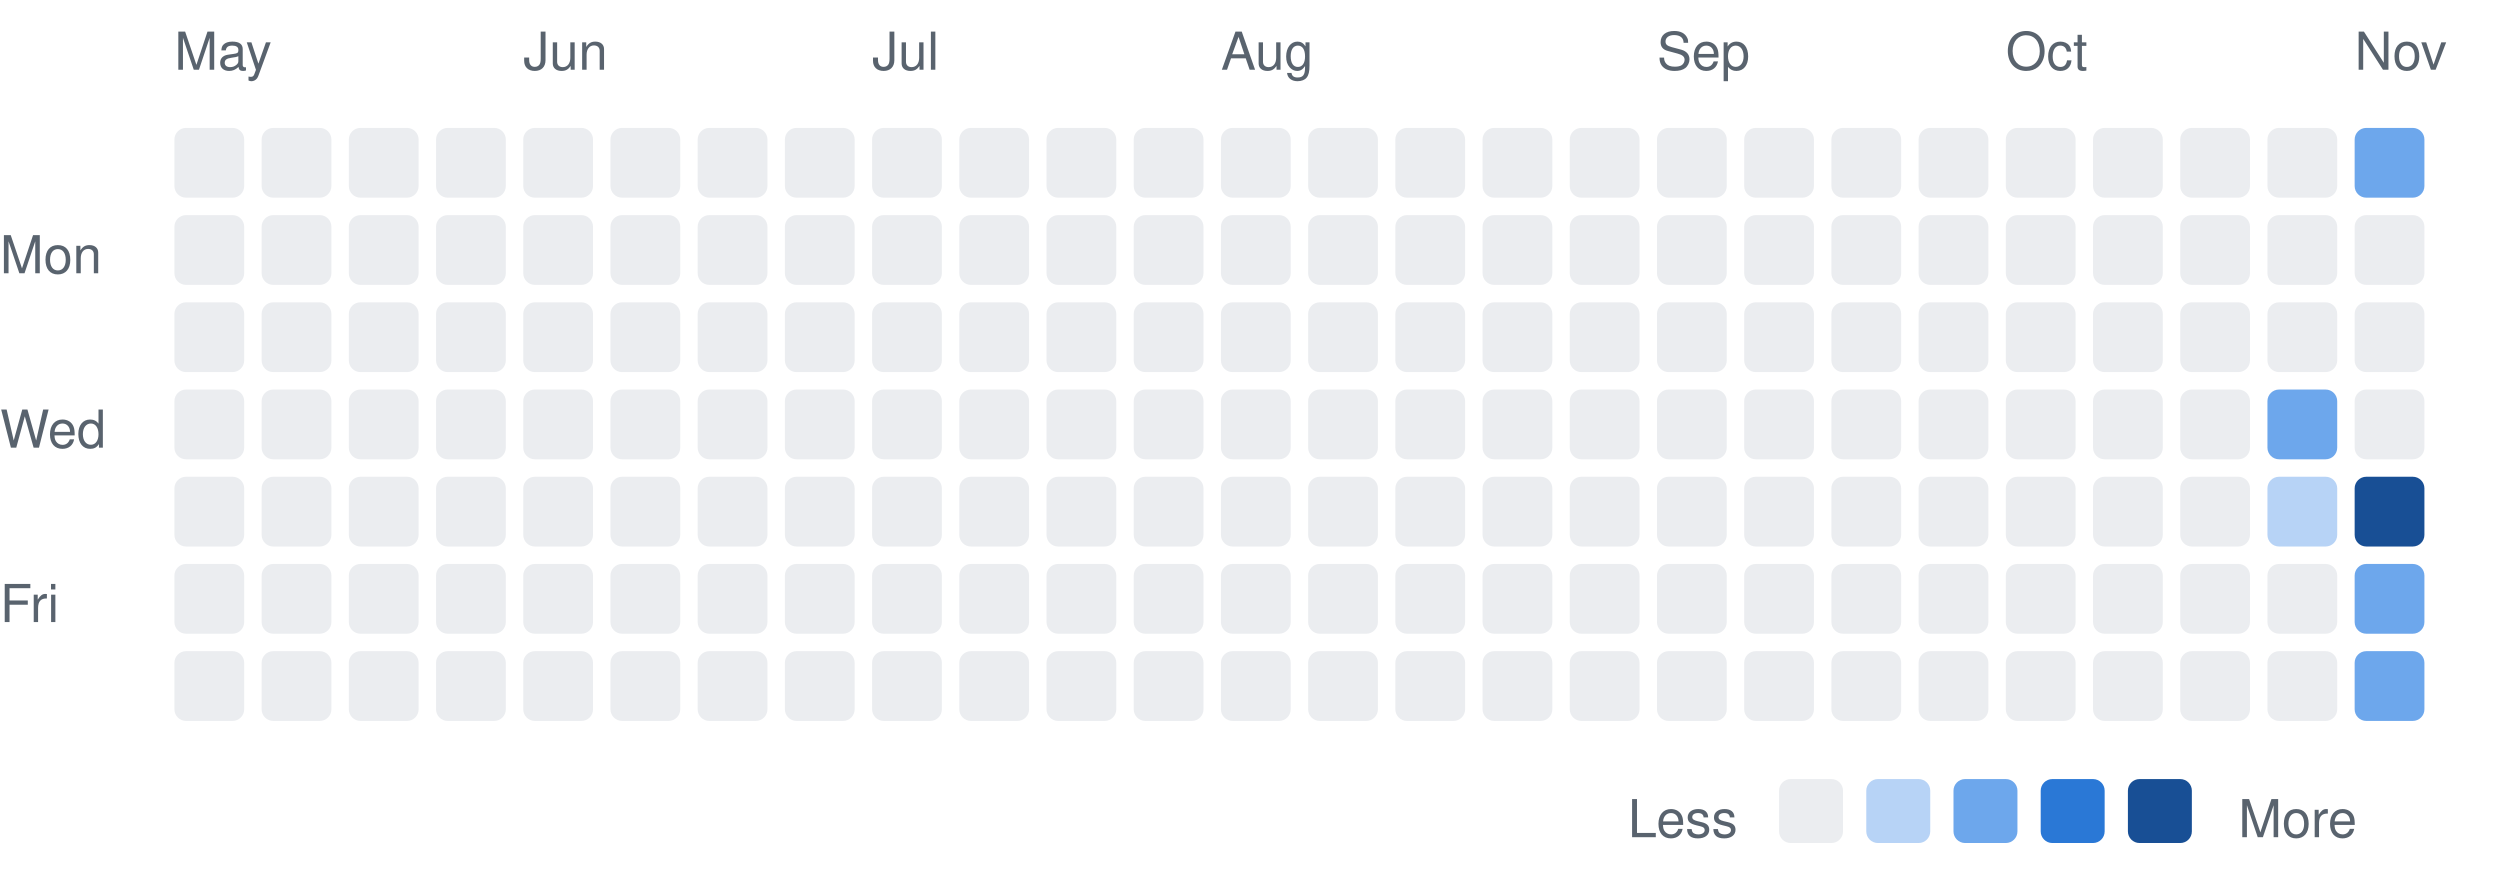
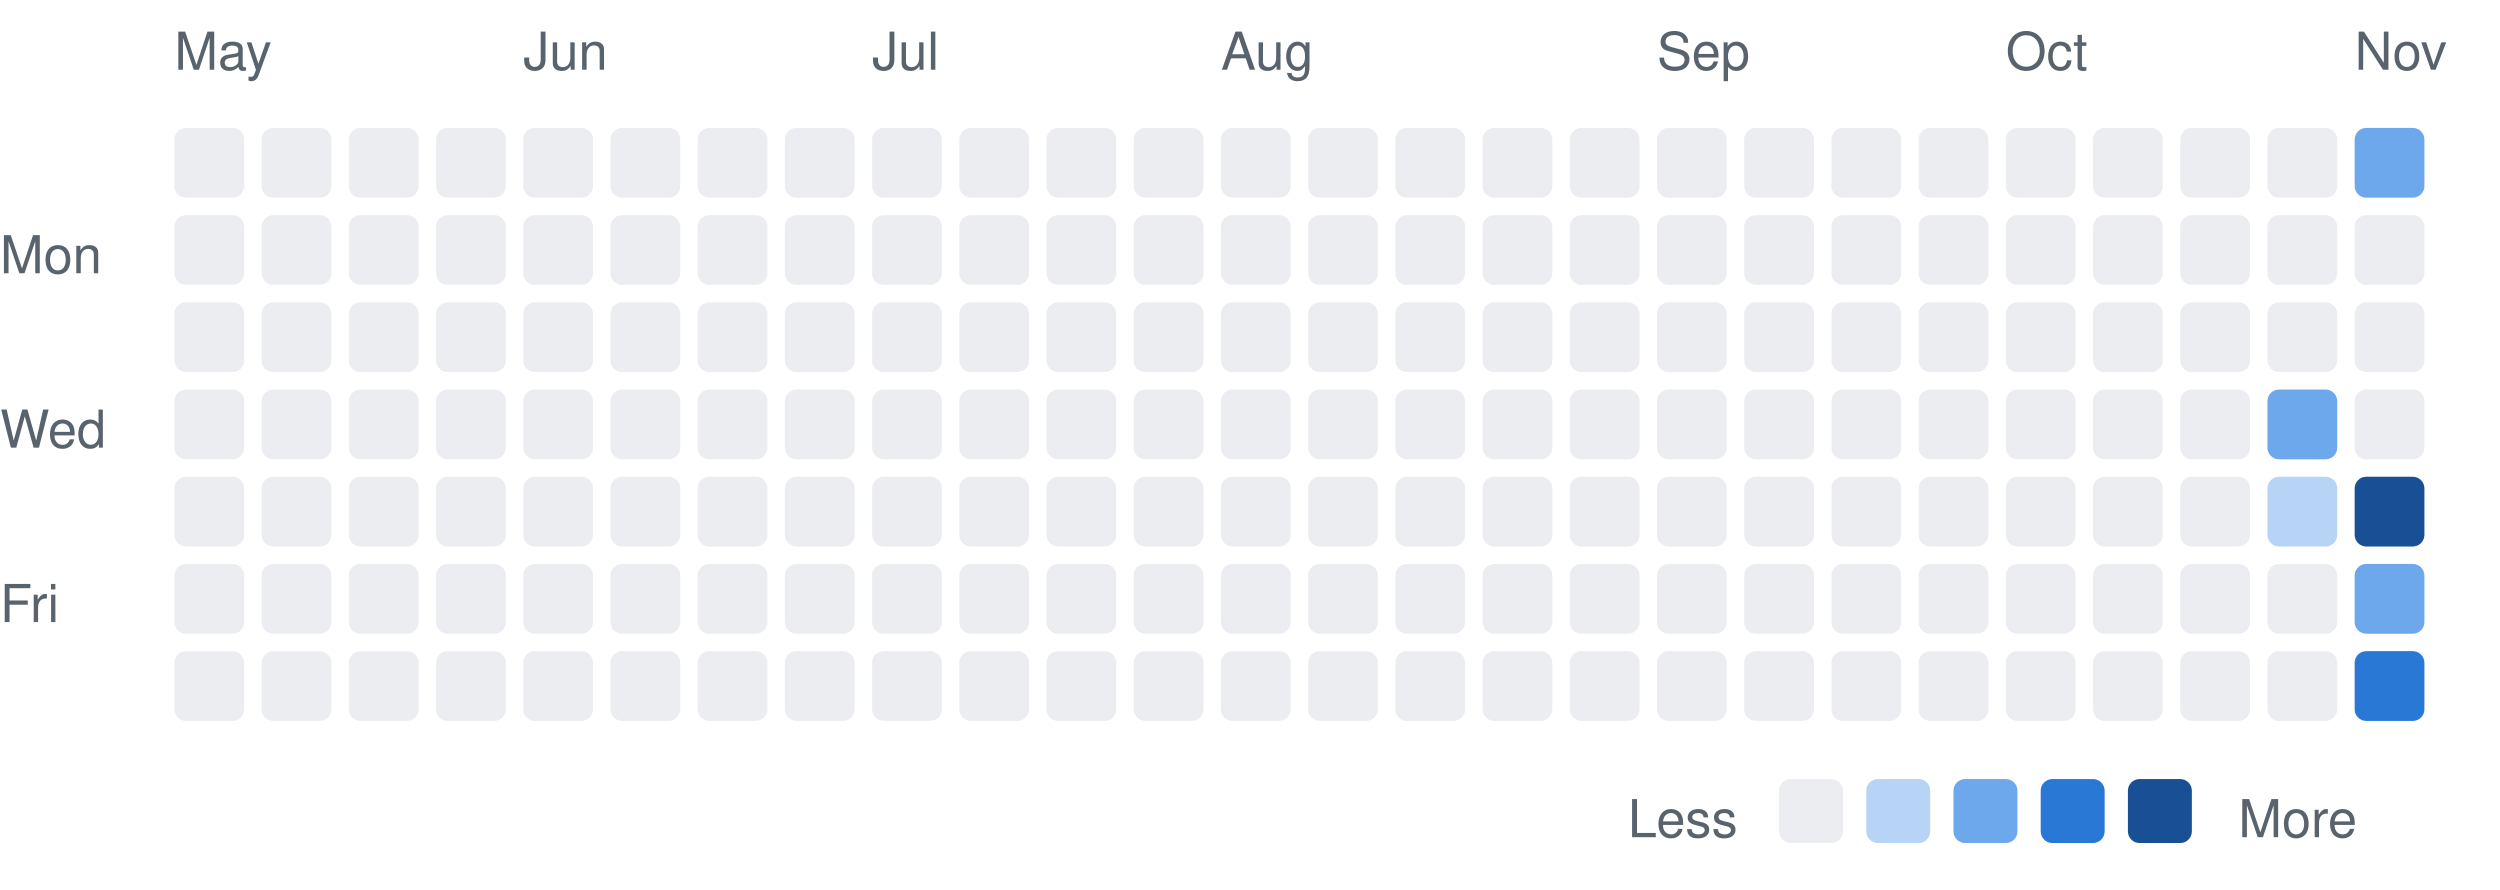
<svg xmlns="http://www.w3.org/2000/svg" width="430" height="153" viewBox="0 0 430 153" font-family="-apple-system,BlinkMacSystemFont,Segoe UI,Helvetica,Arial,sans-serif">
  <text x="0" y="47" font-size="9" fill="#59636e">Mon</text>
  <text x="0" y="77" font-size="9" fill="#59636e">Wed</text>
  <text x="0" y="107" font-size="9" fill="#59636e">Fri</text>
  <text x="30" y="12" font-size="9" fill="#59636e">May</text>
  <rect x="30" y="22" width="12" height="12" rx="2" fill="#ebedf0" />
  <rect x="30" y="37" width="12" height="12" rx="2" fill="#ebedf0" />
  <rect x="30" y="52" width="12" height="12" rx="2" fill="#ebedf0" />
  <rect x="30" y="67" width="12" height="12" rx="2" fill="#ebedf0" />
  <rect x="30" y="82" width="12" height="12" rx="2" fill="#ebedf0" />
  <rect x="30" y="97" width="12" height="12" rx="2" fill="#ebedf0" />
  <rect x="30" y="112" width="12" height="12" rx="2" fill="#ebedf0" />
  <rect x="45" y="22" width="12" height="12" rx="2" fill="#ebedf0" />
  <rect x="45" y="37" width="12" height="12" rx="2" fill="#ebedf0" />
  <rect x="45" y="52" width="12" height="12" rx="2" fill="#ebedf0" />
  <rect x="45" y="67" width="12" height="12" rx="2" fill="#ebedf0" />
  <rect x="45" y="82" width="12" height="12" rx="2" fill="#ebedf0" />
  <rect x="45" y="97" width="12" height="12" rx="2" fill="#ebedf0" />
  <rect x="45" y="112" width="12" height="12" rx="2" fill="#ebedf0" />
  <rect x="60" y="22" width="12" height="12" rx="2" fill="#ebedf0" />
  <rect x="60" y="37" width="12" height="12" rx="2" fill="#ebedf0" />
  <rect x="60" y="52" width="12" height="12" rx="2" fill="#ebedf0" />
  <rect x="60" y="67" width="12" height="12" rx="2" fill="#ebedf0" />
  <rect x="60" y="82" width="12" height="12" rx="2" fill="#ebedf0" />
  <rect x="60" y="97" width="12" height="12" rx="2" fill="#ebedf0" />
  <rect x="60" y="112" width="12" height="12" rx="2" fill="#ebedf0" />
  <rect x="75" y="22" width="12" height="12" rx="2" fill="#ebedf0" />
  <rect x="75" y="37" width="12" height="12" rx="2" fill="#ebedf0" />
  <rect x="75" y="52" width="12" height="12" rx="2" fill="#ebedf0" />
  <rect x="75" y="67" width="12" height="12" rx="2" fill="#ebedf0" />
  <rect x="75" y="82" width="12" height="12" rx="2" fill="#ebedf0" />
  <rect x="75" y="97" width="12" height="12" rx="2" fill="#ebedf0" />
  <rect x="75" y="112" width="12" height="12" rx="2" fill="#ebedf0" />
  <text x="90" y="12" font-size="9" fill="#59636e">Jun</text>
  <rect x="90" y="22" width="12" height="12" rx="2" fill="#ebedf0" />
  <rect x="90" y="37" width="12" height="12" rx="2" fill="#ebedf0" />
  <rect x="90" y="52" width="12" height="12" rx="2" fill="#ebedf0" />
  <rect x="90" y="67" width="12" height="12" rx="2" fill="#ebedf0" />
  <rect x="90" y="82" width="12" height="12" rx="2" fill="#ebedf0" />
  <rect x="90" y="97" width="12" height="12" rx="2" fill="#ebedf0" />
  <rect x="90" y="112" width="12" height="12" rx="2" fill="#ebedf0" />
  <rect x="105" y="22" width="12" height="12" rx="2" fill="#ebedf0" />
  <rect x="105" y="37" width="12" height="12" rx="2" fill="#ebedf0" />
  <rect x="105" y="52" width="12" height="12" rx="2" fill="#ebedf0" />
  <rect x="105" y="67" width="12" height="12" rx="2" fill="#ebedf0" />
  <rect x="105" y="82" width="12" height="12" rx="2" fill="#ebedf0" />
  <rect x="105" y="97" width="12" height="12" rx="2" fill="#ebedf0" />
  <rect x="105" y="112" width="12" height="12" rx="2" fill="#ebedf0" />
  <rect x="120" y="22" width="12" height="12" rx="2" fill="#ebedf0" />
  <rect x="120" y="37" width="12" height="12" rx="2" fill="#ebedf0" />
  <rect x="120" y="52" width="12" height="12" rx="2" fill="#ebedf0" />
  <rect x="120" y="67" width="12" height="12" rx="2" fill="#ebedf0" />
  <rect x="120" y="82" width="12" height="12" rx="2" fill="#ebedf0" />
  <rect x="120" y="97" width="12" height="12" rx="2" fill="#ebedf0" />
  <rect x="120" y="112" width="12" height="12" rx="2" fill="#ebedf0" />
  <rect x="135" y="22" width="12" height="12" rx="2" fill="#ebedf0" />
  <rect x="135" y="37" width="12" height="12" rx="2" fill="#ebedf0" />
  <rect x="135" y="52" width="12" height="12" rx="2" fill="#ebedf0" />
  <rect x="135" y="67" width="12" height="12" rx="2" fill="#ebedf0" />
  <rect x="135" y="82" width="12" height="12" rx="2" fill="#ebedf0" />
  <rect x="135" y="97" width="12" height="12" rx="2" fill="#ebedf0" />
  <rect x="135" y="112" width="12" height="12" rx="2" fill="#ebedf0" />
  <text x="150" y="12" font-size="9" fill="#59636e">Jul</text>
  <rect x="150" y="22" width="12" height="12" rx="2" fill="#ebedf0" />
  <rect x="150" y="37" width="12" height="12" rx="2" fill="#ebedf0" />
  <rect x="150" y="52" width="12" height="12" rx="2" fill="#ebedf0" />
  <rect x="150" y="67" width="12" height="12" rx="2" fill="#ebedf0" />
  <rect x="150" y="82" width="12" height="12" rx="2" fill="#ebedf0" />
  <rect x="150" y="97" width="12" height="12" rx="2" fill="#ebedf0" />
  <rect x="150" y="112" width="12" height="12" rx="2" fill="#ebedf0" />
  <rect x="165" y="22" width="12" height="12" rx="2" fill="#ebedf0" />
  <rect x="165" y="37" width="12" height="12" rx="2" fill="#ebedf0" />
  <rect x="165" y="52" width="12" height="12" rx="2" fill="#ebedf0" />
  <rect x="165" y="67" width="12" height="12" rx="2" fill="#ebedf0" />
  <rect x="165" y="82" width="12" height="12" rx="2" fill="#ebedf0" />
  <rect x="165" y="97" width="12" height="12" rx="2" fill="#ebedf0" />
  <rect x="165" y="112" width="12" height="12" rx="2" fill="#ebedf0" />
  <rect x="180" y="22" width="12" height="12" rx="2" fill="#ebedf0" />
  <rect x="180" y="37" width="12" height="12" rx="2" fill="#ebedf0" />
  <rect x="180" y="52" width="12" height="12" rx="2" fill="#ebedf0" />
  <rect x="180" y="67" width="12" height="12" rx="2" fill="#ebedf0" />
  <rect x="180" y="82" width="12" height="12" rx="2" fill="#ebedf0" />
  <rect x="180" y="97" width="12" height="12" rx="2" fill="#ebedf0" />
  <rect x="180" y="112" width="12" height="12" rx="2" fill="#ebedf0" />
  <rect x="195" y="22" width="12" height="12" rx="2" fill="#ebedf0" />
  <rect x="195" y="37" width="12" height="12" rx="2" fill="#ebedf0" />
  <rect x="195" y="52" width="12" height="12" rx="2" fill="#ebedf0" />
  <rect x="195" y="67" width="12" height="12" rx="2" fill="#ebedf0" />
  <rect x="195" y="82" width="12" height="12" rx="2" fill="#ebedf0" />
  <rect x="195" y="97" width="12" height="12" rx="2" fill="#ebedf0" />
  <rect x="195" y="112" width="12" height="12" rx="2" fill="#ebedf0" />
  <text x="210" y="12" font-size="9" fill="#59636e">Aug</text>
  <rect x="210" y="22" width="12" height="12" rx="2" fill="#ebedf0" />
  <rect x="210" y="37" width="12" height="12" rx="2" fill="#ebedf0" />
  <rect x="210" y="52" width="12" height="12" rx="2" fill="#ebedf0" />
  <rect x="210" y="67" width="12" height="12" rx="2" fill="#ebedf0" />
  <rect x="210" y="82" width="12" height="12" rx="2" fill="#ebedf0" />
  <rect x="210" y="97" width="12" height="12" rx="2" fill="#ebedf0" />
  <rect x="210" y="112" width="12" height="12" rx="2" fill="#ebedf0" />
  <rect x="225" y="22" width="12" height="12" rx="2" fill="#ebedf0" />
  <rect x="225" y="37" width="12" height="12" rx="2" fill="#ebedf0" />
  <rect x="225" y="52" width="12" height="12" rx="2" fill="#ebedf0" />
  <rect x="225" y="67" width="12" height="12" rx="2" fill="#ebedf0" />
  <rect x="225" y="82" width="12" height="12" rx="2" fill="#ebedf0" />
  <rect x="225" y="97" width="12" height="12" rx="2" fill="#ebedf0" />
  <rect x="225" y="112" width="12" height="12" rx="2" fill="#ebedf0" />
  <rect x="240" y="22" width="12" height="12" rx="2" fill="#ebedf0" />
  <rect x="240" y="37" width="12" height="12" rx="2" fill="#ebedf0" />
  <rect x="240" y="52" width="12" height="12" rx="2" fill="#ebedf0" />
  <rect x="240" y="67" width="12" height="12" rx="2" fill="#ebedf0" />
  <rect x="240" y="82" width="12" height="12" rx="2" fill="#ebedf0" />
  <rect x="240" y="97" width="12" height="12" rx="2" fill="#ebedf0" />
  <rect x="240" y="112" width="12" height="12" rx="2" fill="#ebedf0" />
  <rect x="255" y="22" width="12" height="12" rx="2" fill="#ebedf0" />
  <rect x="255" y="37" width="12" height="12" rx="2" fill="#ebedf0" />
  <rect x="255" y="52" width="12" height="12" rx="2" fill="#ebedf0" />
  <rect x="255" y="67" width="12" height="12" rx="2" fill="#ebedf0" />
  <rect x="255" y="82" width="12" height="12" rx="2" fill="#ebedf0" />
  <rect x="255" y="97" width="12" height="12" rx="2" fill="#ebedf0" />
  <rect x="255" y="112" width="12" height="12" rx="2" fill="#ebedf0" />
  <rect x="270" y="22" width="12" height="12" rx="2" fill="#ebedf0" />
  <rect x="270" y="37" width="12" height="12" rx="2" fill="#ebedf0" />
  <rect x="270" y="52" width="12" height="12" rx="2" fill="#ebedf0" />
  <rect x="270" y="67" width="12" height="12" rx="2" fill="#ebedf0" />
  <rect x="270" y="82" width="12" height="12" rx="2" fill="#ebedf0" />
  <rect x="270" y="97" width="12" height="12" rx="2" fill="#ebedf0" />
  <rect x="270" y="112" width="12" height="12" rx="2" fill="#ebedf0" />
  <text x="285" y="12" font-size="9" fill="#59636e">Sep</text>
  <rect x="285" y="22" width="12" height="12" rx="2" fill="#ebedf0" />
  <rect x="285" y="37" width="12" height="12" rx="2" fill="#ebedf0" />
  <rect x="285" y="52" width="12" height="12" rx="2" fill="#ebedf0" />
  <rect x="285" y="67" width="12" height="12" rx="2" fill="#ebedf0" />
  <rect x="285" y="82" width="12" height="12" rx="2" fill="#ebedf0" />
  <rect x="285" y="97" width="12" height="12" rx="2" fill="#ebedf0" />
  <rect x="285" y="112" width="12" height="12" rx="2" fill="#ebedf0" />
  <rect x="300" y="22" width="12" height="12" rx="2" fill="#ebedf0" />
  <rect x="300" y="37" width="12" height="12" rx="2" fill="#ebedf0" />
  <rect x="300" y="52" width="12" height="12" rx="2" fill="#ebedf0" />
  <rect x="300" y="67" width="12" height="12" rx="2" fill="#ebedf0" />
  <rect x="300" y="82" width="12" height="12" rx="2" fill="#ebedf0" />
  <rect x="300" y="97" width="12" height="12" rx="2" fill="#ebedf0" />
  <rect x="300" y="112" width="12" height="12" rx="2" fill="#ebedf0" />
  <rect x="315" y="22" width="12" height="12" rx="2" fill="#ebedf0" />
  <rect x="315" y="37" width="12" height="12" rx="2" fill="#ebedf0" />
  <rect x="315" y="52" width="12" height="12" rx="2" fill="#ebedf0" />
  <rect x="315" y="67" width="12" height="12" rx="2" fill="#ebedf0" />
  <rect x="315" y="82" width="12" height="12" rx="2" fill="#ebedf0" />
  <rect x="315" y="97" width="12" height="12" rx="2" fill="#ebedf0" />
  <rect x="315" y="112" width="12" height="12" rx="2" fill="#ebedf0" />
  <rect x="330" y="22" width="12" height="12" rx="2" fill="#ebedf0" />
  <rect x="330" y="37" width="12" height="12" rx="2" fill="#ebedf0" />
  <rect x="330" y="52" width="12" height="12" rx="2" fill="#ebedf0" />
  <rect x="330" y="67" width="12" height="12" rx="2" fill="#ebedf0" />
  <rect x="330" y="82" width="12" height="12" rx="2" fill="#ebedf0" />
  <rect x="330" y="97" width="12" height="12" rx="2" fill="#ebedf0" />
  <rect x="330" y="112" width="12" height="12" rx="2" fill="#ebedf0" />
  <text x="345" y="12" font-size="9" fill="#59636e">Oct</text>
  <rect x="345" y="22" width="12" height="12" rx="2" fill="#ebedf0" />
  <rect x="345" y="37" width="12" height="12" rx="2" fill="#ebedf0" />
  <rect x="345" y="52" width="12" height="12" rx="2" fill="#ebedf0" />
  <rect x="345" y="67" width="12" height="12" rx="2" fill="#ebedf0" />
  <rect x="345" y="82" width="12" height="12" rx="2" fill="#ebedf0" />
  <rect x="345" y="97" width="12" height="12" rx="2" fill="#ebedf0" />
  <rect x="345" y="112" width="12" height="12" rx="2" fill="#ebedf0" />
  <rect x="360" y="22" width="12" height="12" rx="2" fill="#ebedf0" />
  <rect x="360" y="37" width="12" height="12" rx="2" fill="#ebedf0" />
  <rect x="360" y="52" width="12" height="12" rx="2" fill="#ebedf0" />
  <rect x="360" y="67" width="12" height="12" rx="2" fill="#ebedf0" />
  <rect x="360" y="82" width="12" height="12" rx="2" fill="#ebedf0" />
  <rect x="360" y="97" width="12" height="12" rx="2" fill="#ebedf0" />
  <rect x="360" y="112" width="12" height="12" rx="2" fill="#ebedf0" />
  <rect x="375" y="22" width="12" height="12" rx="2" fill="#ebedf0" />
  <rect x="375" y="37" width="12" height="12" rx="2" fill="#ebedf0" />
  <rect x="375" y="52" width="12" height="12" rx="2" fill="#ebedf0" />
  <rect x="375" y="67" width="12" height="12" rx="2" fill="#ebedf0" />
  <rect x="375" y="82" width="12" height="12" rx="2" fill="#ebedf0" />
  <rect x="375" y="97" width="12" height="12" rx="2" fill="#ebedf0" />
  <rect x="375" y="112" width="12" height="12" rx="2" fill="#ebedf0" />
  <rect x="390" y="22" width="12" height="12" rx="2" fill="#ebedf0" />
  <rect x="390" y="37" width="12" height="12" rx="2" fill="#ebedf0" />
  <rect x="390" y="52" width="12" height="12" rx="2" fill="#ebedf0" />
  <rect x="390" y="67" width="12" height="12" rx="2" fill="#6da7ec" />
  <rect x="390" y="82" width="12" height="12" rx="2" fill="#b7d3f6" />
  <rect x="390" y="97" width="12" height="12" rx="2" fill="#ebedf0" />
  <rect x="390" y="112" width="12" height="12" rx="2" fill="#ebedf0" />
  <text x="405" y="12" font-size="9" fill="#59636e">Nov</text>
  <rect x="405" y="22" width="12" height="12" rx="2" fill="#6da7ec" />
  <rect x="405" y="37" width="12" height="12" rx="2" fill="#ebedf0" />
  <rect x="405" y="52" width="12" height="12" rx="2" fill="#ebedf0" />
  <rect x="405" y="67" width="12" height="12" rx="2" fill="#ebedf0" />
  <rect x="405" y="82" width="12" height="12" rx="2" fill="#184f95" />
  <rect x="405" y="97" width="12" height="12" rx="2" fill="#6da7ec" />
-   <rect x="405" y="112" width="12" height="12" rx="2" fill="#6da7ec" />
+   <rect x="405" y="112" width="12" height="12" rx="2" fill="#2a78d6" />
  <text x="280" y="144" font-size="9" fill="#59636e">Less</text>
  <rect x="306" y="134" width="11" height="11" rx="2" fill="#ebedf0" />
  <rect x="321" y="134" width="11" height="11" rx="2" fill="#b7d3f6" />
  <rect x="336" y="134" width="11" height="11" rx="2" fill="#6da7ec" />
  <rect x="351" y="134" width="11" height="11" rx="2" fill="#2a78d6" />
  <rect x="366" y="134" width="11" height="11" rx="2" fill="#184f95" />
  <text x="385" y="144" font-size="9" fill="#59636e">More</text>
</svg>
